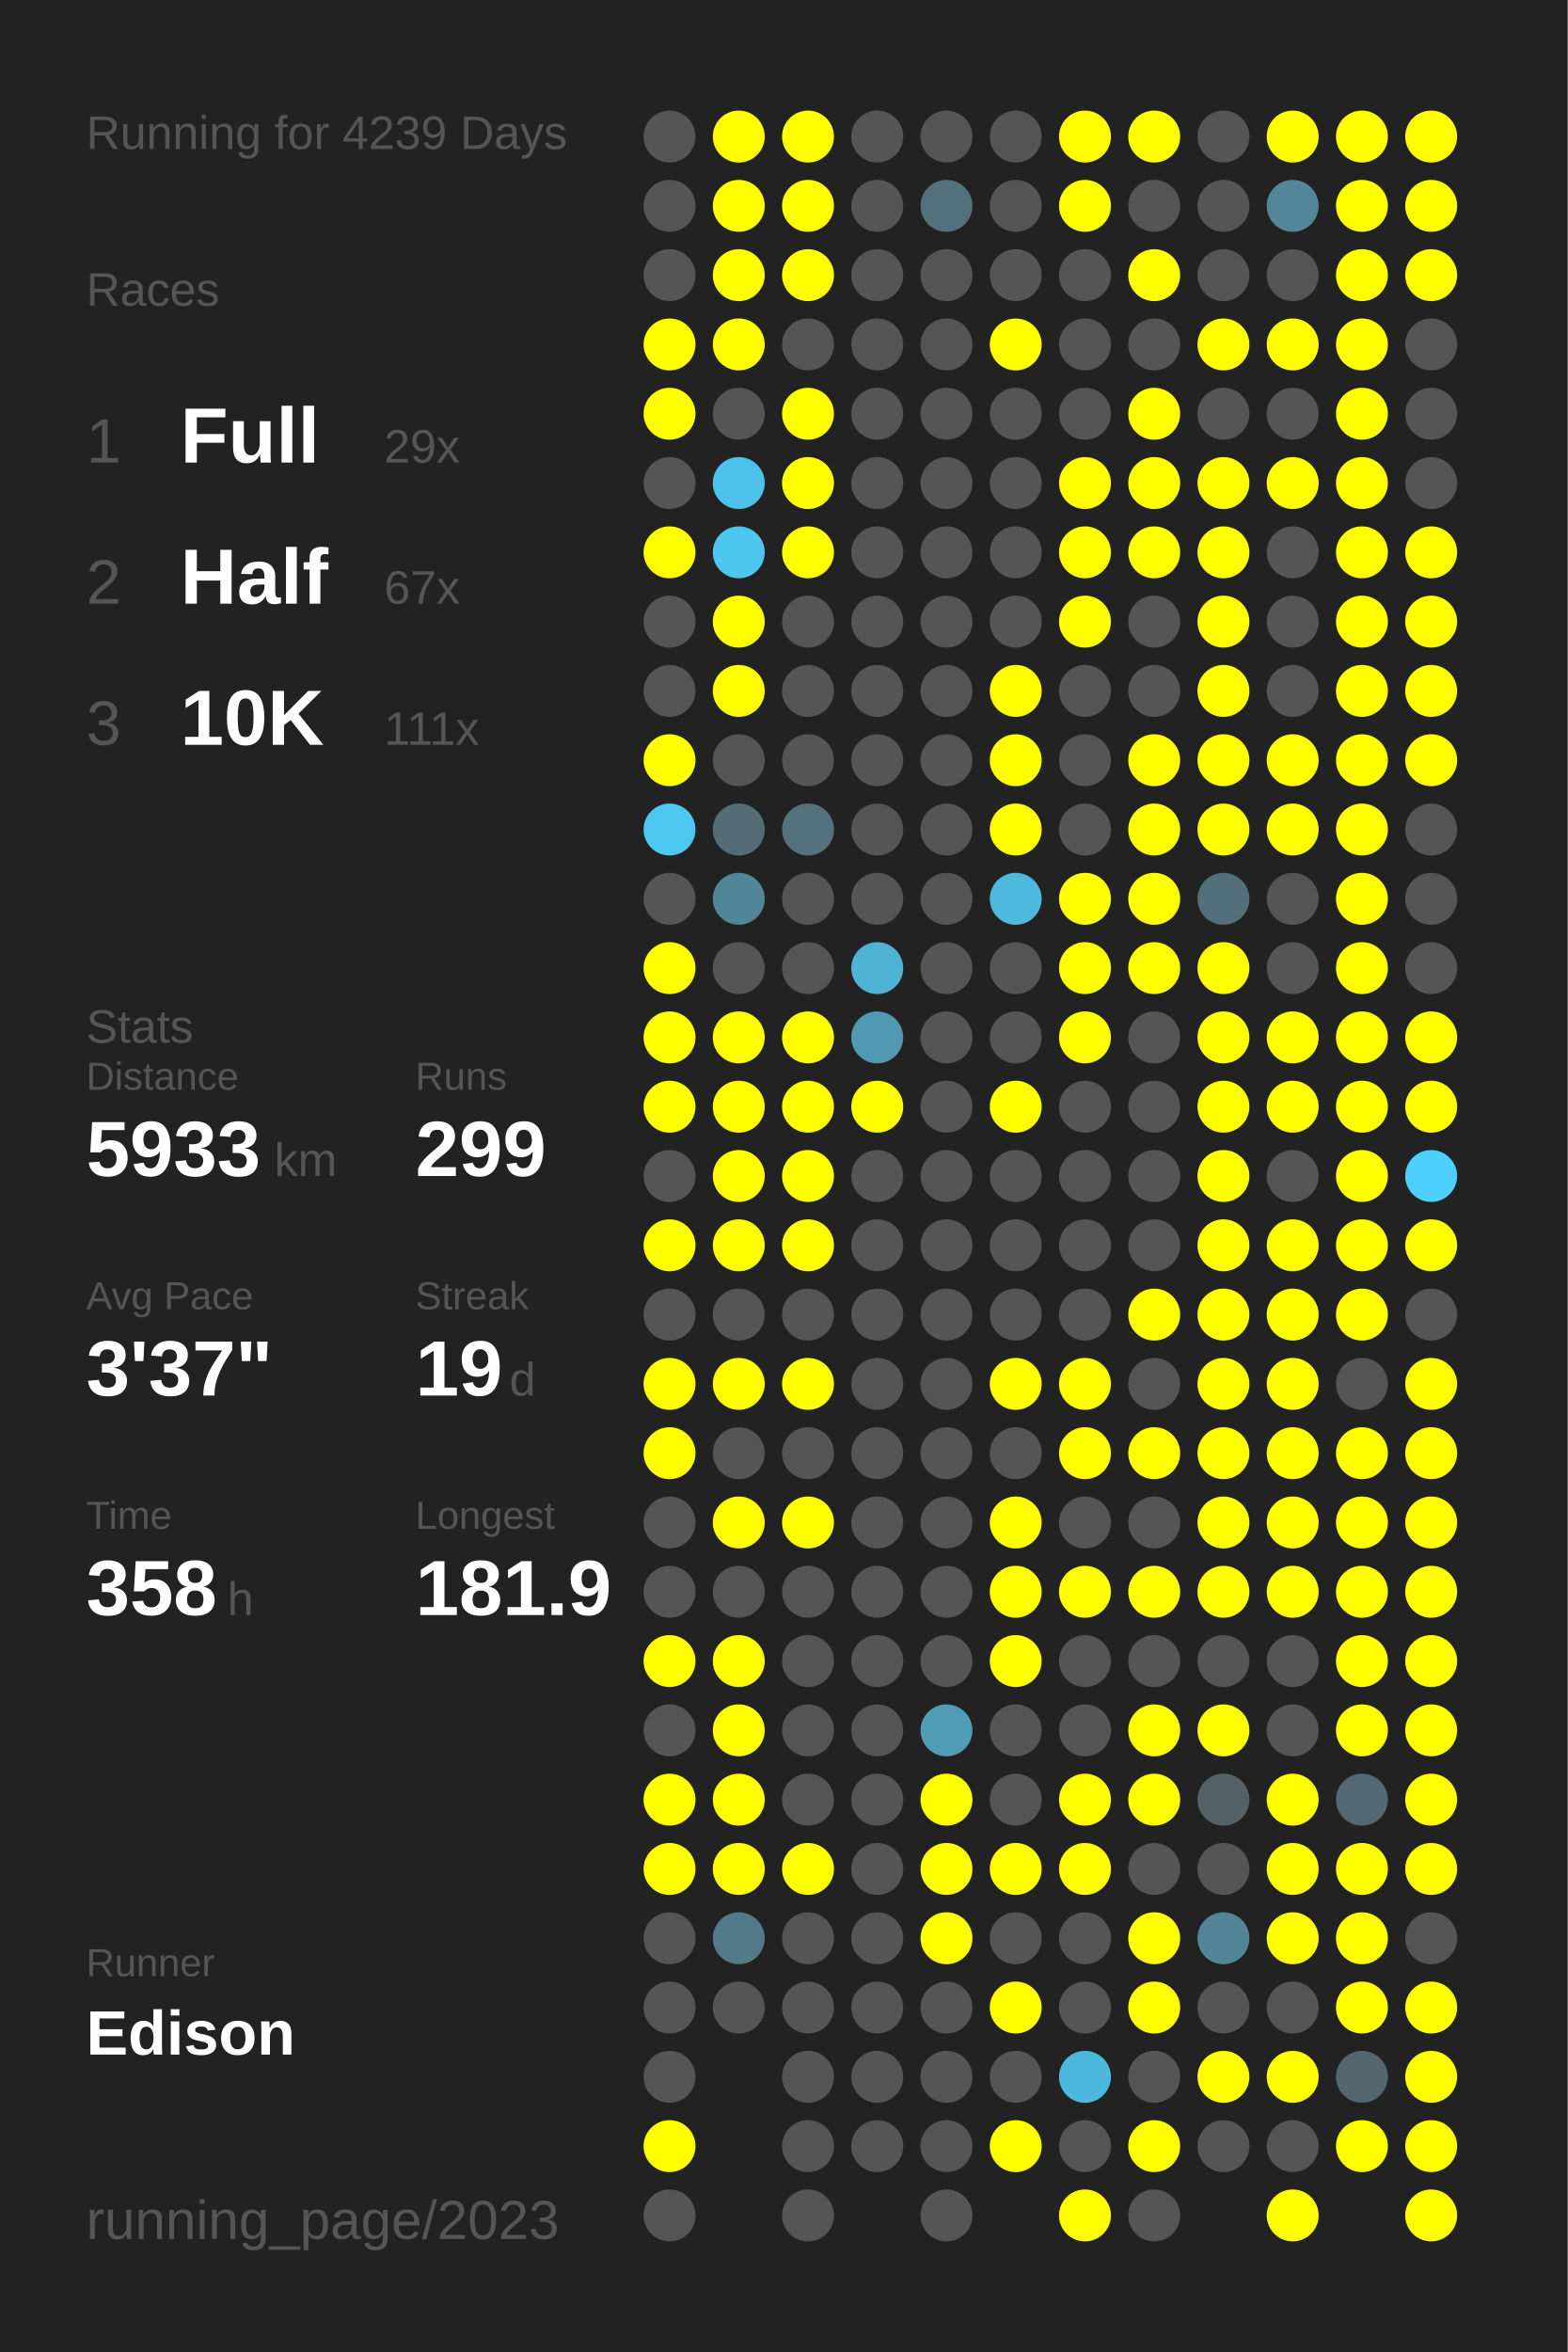
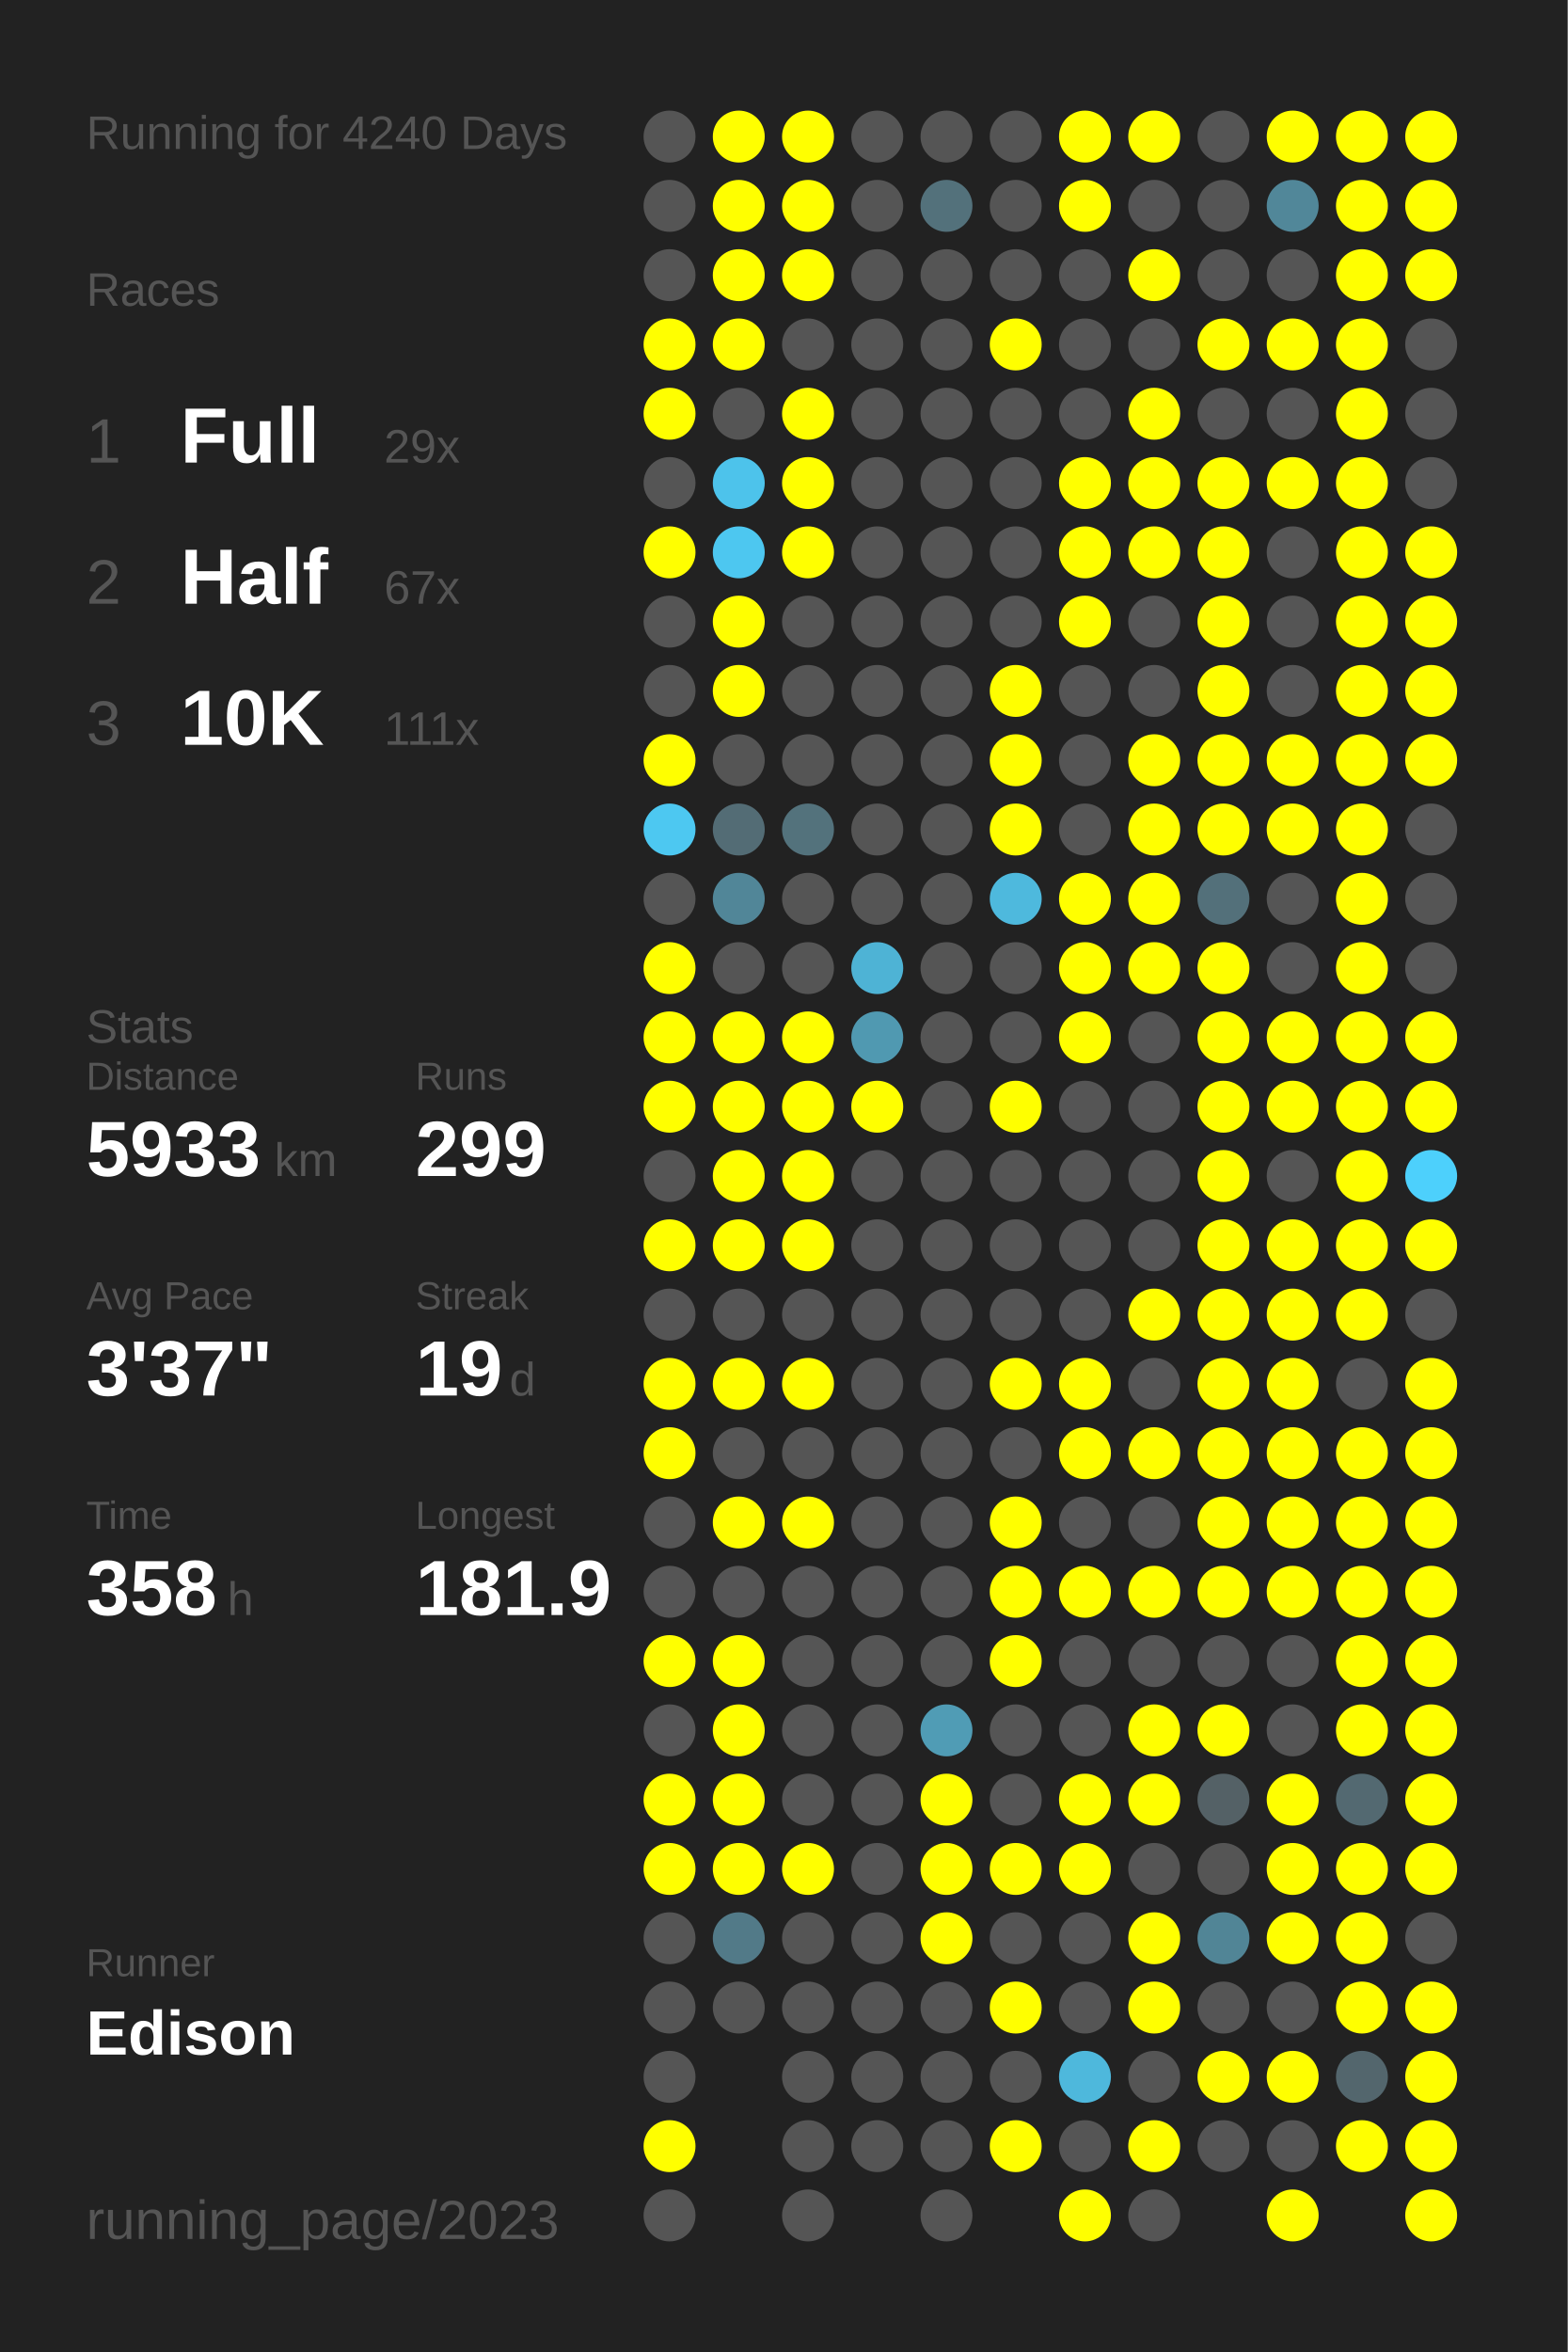
<svg xmlns="http://www.w3.org/2000/svg" baseProfile="full" height="300mm" version="1.1" viewBox="0,0,200,300" width="200mm">
  <defs />
  <rect fill="#222222" height="300" width="200" x="0" y="0" />
-   <text fill="#555555" style="font-size:6px; font-family:Arial;" x="11" y="19">Running for 4239 Days</text>
+   <text fill="#555555" style="font-size:6px; font-family:Arial;" x="11" y="19">Running for 4240 Days</text>
  <text fill="#555555" style="font-size:6px; font-family:Arial;" x="11" y="39">Races</text>
  <text fill="#555555" style="font-size:8px; font-family:Arial;" x="11" y="59">1</text>
  <text fill="#FFFFFF" style="font-size:10px; font-family:Arial; font-weight:bold;" x="23" y="59">Full</text>
  <text fill="#555555" style="font-size:6px; font-family:Arial;" x="49" y="59">29x</text>
  <text fill="#555555" style="font-size:8px; font-family:Arial;" x="11" y="77">2</text>
  <text fill="#FFFFFF" style="font-size:10px; font-family:Arial; font-weight:bold;" x="23" y="77">Half</text>
  <text fill="#555555" style="font-size:6px; font-family:Arial;" x="49" y="77">67x</text>
  <text fill="#555555" style="font-size:8px; font-family:Arial;" x="11" y="95">3</text>
  <text fill="#FFFFFF" style="font-size:10px; font-family:Arial; font-weight:bold;" x="23" y="95">10K</text>
  <text fill="#555555" style="font-size:6px; font-family:Arial;" x="49" y="95">111x</text>
  <text fill="#555555" style="font-size:6px; font-family:Arial;" x="11" y="133">Stats</text>
  <text fill="#555555" style="font-size:5px; font-family:Arial;" x="11" y="139">Distance</text>
  <text fill="#FFFFFF" style="font-size:10px; font-family:Arial; font-weight:bold;" x="11" y="150">5933</text>
  <text fill="#555555" style="font-size:6px; font-family:Arial;" x="35" y="150">km</text>
  <text fill="#555555" style="font-size:5px; font-family:Arial;" x="53" y="139">Runs</text>
  <text fill="#FFFFFF" style="font-size:10px; font-family:Arial; font-weight:bold;" x="53" y="150">299</text>
  <text fill="#555555" style="font-size:5px; font-family:Arial;" x="11" y="167">Avg Pace</text>
  <text fill="#FFFFFF" style="font-size:10px; font-family:Arial; font-weight:bold;" x="11" y="178">3'37"</text>
  <text fill="#555555" style="font-size:5px; font-family:Arial;" x="53" y="167">Streak</text>
  <text fill="#FFFFFF" style="font-size:10px; font-family:Arial; font-weight:bold;" x="53" y="178">19</text>
  <text fill="#555555" style="font-size:6px; font-family:Arial;" x="65" y="178">d</text>
  <text fill="#555555" style="font-size:5px; font-family:Arial;" x="11" y="195">Time</text>
  <text fill="#FFFFFF" style="font-size:10px; font-family:Arial; font-weight:bold;" x="11" y="206">358</text>
  <text fill="#555555" style="font-size:6px; font-family:Arial;" x="29" y="206">h</text>
  <text fill="#555555" style="font-size:5px; font-family:Arial;" x="53" y="195">Longest</text>
  <text fill="#FFFFFF" style="font-size:10px; font-family:Arial; font-weight:bold;" x="53" y="206">181.9</text>
  <text fill="#555555" style="font-size:5px; font-family:Arial;" x="11" y="252.065">Runner</text>
  <text fill="#FFFFFF" style="font-size:8px; font-family:Arial; font-weight:bold;" x="11" y="262.065">Edison</text>
  <text fill="#555555" style="font-size:7px; font-family:Arial;" x="11" y="285.581">running_page/2023</text>
  <circle cx="85.417" cy="17.419" fill="#555555" r="3.312" />
  <circle cx="85.417" cy="26.258" fill="#555555" r="3.312" />
  <circle cx="85.417" cy="35.097" fill="#555555" r="3.312" />
  <circle cx="85.417" cy="43.935" fill="#FFFF00" r="3.312" />
  <circle cx="85.417" cy="52.774" fill="#FFFF00" r="3.312" />
  <circle cx="85.417" cy="61.613" fill="#555555" r="3.312" />
  <circle cx="85.417" cy="70.452" fill="#FFFF00" r="3.312" />
  <circle cx="85.417" cy="79.29" fill="#555555" r="3.312" />
  <circle cx="85.417" cy="88.129" fill="#555555" r="3.312" />
  <circle cx="85.417" cy="96.968" fill="#FFFF00" r="3.312" />
  <circle cx="85.417" cy="105.806" fill="#4dc8f1" r="3.312" />
  <circle cx="85.417" cy="114.645" fill="#555555" r="3.312" />
  <circle cx="85.417" cy="123.484" fill="#FFFF00" r="3.312" />
  <circle cx="85.417" cy="132.323" fill="#FFFF00" r="3.312" />
  <circle cx="85.417" cy="141.161" fill="#FFFF00" r="3.312" />
  <circle cx="85.417" cy="150" fill="#555555" r="3.312" />
  <circle cx="85.417" cy="158.839" fill="#FFFF00" r="3.312" />
  <circle cx="85.417" cy="167.677" fill="#555555" r="3.312" />
  <circle cx="85.417" cy="176.516" fill="#FFFF00" r="3.312" />
  <circle cx="85.417" cy="185.355" fill="#FFFF00" r="3.312" />
  <circle cx="85.417" cy="194.194" fill="#555555" r="3.312" />
  <circle cx="85.417" cy="203.032" fill="#555555" r="3.312" />
  <circle cx="85.417" cy="211.871" fill="#FFFF00" r="3.312" />
  <circle cx="85.417" cy="220.71" fill="#555555" r="3.312" />
  <circle cx="85.417" cy="229.548" fill="#FFFF00" r="3.312" />
  <circle cx="85.417" cy="238.387" fill="#FFFF00" r="3.312" />
  <circle cx="85.417" cy="247.226" fill="#555555" r="3.312" />
  <circle cx="85.417" cy="256.065" fill="#555555" r="3.312" />
  <circle cx="85.417" cy="264.903" fill="#555555" r="3.312" />
  <circle cx="85.417" cy="273.742" fill="#FFFF00" r="3.312" />
  <circle cx="85.417" cy="282.581" fill="#555555" r="3.312" />
  <circle cx="94.25" cy="17.419" fill="#FFFF00" r="3.312" />
  <circle cx="94.25" cy="26.258" fill="#FFFF00" r="3.312" />
  <circle cx="94.25" cy="35.097" fill="#FFFF00" r="3.312" />
  <circle cx="94.25" cy="43.935" fill="#FFFF00" r="3.312" />
  <circle cx="94.25" cy="52.774" fill="#555555" r="3.312" />
  <circle cx="94.25" cy="61.613" fill="#4dc3eb" r="3.312" />
  <circle cx="94.25" cy="70.452" fill="#4dc7f0" r="3.312" />
  <circle cx="94.25" cy="79.29" fill="#FFFF00" r="3.312" />
  <circle cx="94.25" cy="88.129" fill="#FFFF00" r="3.312" />
  <circle cx="94.25" cy="96.968" fill="#555555" r="3.312" />
  <circle cx="94.25" cy="105.806" fill="#536c75" r="3.312" />
  <circle cx="94.25" cy="114.645" fill="#518698" r="3.312" />
  <circle cx="94.25" cy="123.484" fill="#555555" r="3.312" />
  <circle cx="94.25" cy="132.323" fill="#FFFF00" r="3.312" />
  <circle cx="94.25" cy="141.161" fill="#FFFF00" r="3.312" />
  <circle cx="94.25" cy="150" fill="#FFFF00" r="3.312" />
  <circle cx="94.25" cy="158.839" fill="#FFFF00" r="3.312" />
  <circle cx="94.25" cy="167.677" fill="#555555" r="3.312" />
  <circle cx="94.25" cy="176.516" fill="#FFFF00" r="3.312" />
  <circle cx="94.25" cy="185.355" fill="#555555" r="3.312" />
  <circle cx="94.25" cy="194.194" fill="#FFFF00" r="3.312" />
  <circle cx="94.25" cy="203.032" fill="#555555" r="3.312" />
  <circle cx="94.25" cy="211.871" fill="#FFFF00" r="3.312" />
  <circle cx="94.25" cy="220.71" fill="#FFFF00" r="3.312" />
  <circle cx="94.25" cy="229.548" fill="#FFFF00" r="3.312" />
  <circle cx="94.25" cy="238.387" fill="#FFFF00" r="3.312" />
  <circle cx="94.25" cy="247.226" fill="#527a88" r="3.312" />
  <circle cx="94.25" cy="256.065" fill="#555555" r="3.312" />
  <circle cx="103.083" cy="17.419" fill="#FFFF00" r="3.312" />
  <circle cx="103.083" cy="26.258" fill="#FFFF00" r="3.312" />
  <circle cx="103.083" cy="35.097" fill="#FFFF00" r="3.312" />
  <circle cx="103.083" cy="43.935" fill="#555555" r="3.312" />
  <circle cx="103.083" cy="52.774" fill="#FFFF00" r="3.312" />
  <circle cx="103.083" cy="61.613" fill="#FFFF00" r="3.312" />
  <circle cx="103.083" cy="70.452" fill="#FFFF00" r="3.312" />
  <circle cx="103.083" cy="79.29" fill="#555555" r="3.312" />
  <circle cx="103.083" cy="88.129" fill="#555555" r="3.312" />
  <circle cx="103.083" cy="96.968" fill="#555555" r="3.312" />
  <circle cx="103.083" cy="105.806" fill="#53727c" r="3.312" />
  <circle cx="103.083" cy="114.645" fill="#555555" r="3.312" />
  <circle cx="103.083" cy="123.484" fill="#555555" r="3.312" />
  <circle cx="103.083" cy="132.323" fill="#FFFF00" r="3.312" />
  <circle cx="103.083" cy="141.161" fill="#FFFF00" r="3.312" />
  <circle cx="103.083" cy="150" fill="#FFFF00" r="3.312" />
  <circle cx="103.083" cy="158.839" fill="#FFFF00" r="3.312" />
  <circle cx="103.083" cy="167.677" fill="#555555" r="3.312" />
  <circle cx="103.083" cy="176.516" fill="#FFFF00" r="3.312" />
  <circle cx="103.083" cy="185.355" fill="#555555" r="3.312" />
  <circle cx="103.083" cy="194.194" fill="#FFFF00" r="3.312" />
  <circle cx="103.083" cy="203.032" fill="#555555" r="3.312" />
  <circle cx="103.083" cy="211.871" fill="#555555" r="3.312" />
  <circle cx="103.083" cy="220.71" fill="#555555" r="3.312" />
  <circle cx="103.083" cy="229.548" fill="#555555" r="3.312" />
  <circle cx="103.083" cy="238.387" fill="#FFFF00" r="3.312" />
  <circle cx="103.083" cy="247.226" fill="#555555" r="3.312" />
  <circle cx="103.083" cy="256.065" fill="#555555" r="3.312" />
  <circle cx="103.083" cy="264.903" fill="#555555" r="3.312" />
  <circle cx="103.083" cy="273.742" fill="#555555" r="3.312" />
  <circle cx="103.083" cy="282.581" fill="#555555" r="3.312" />
  <circle cx="111.917" cy="17.419" fill="#555555" r="3.312" />
  <circle cx="111.917" cy="26.258" fill="#555555" r="3.312" />
  <circle cx="111.917" cy="35.097" fill="#555555" r="3.312" />
  <circle cx="111.917" cy="43.935" fill="#555555" r="3.312" />
  <circle cx="111.917" cy="52.774" fill="#555555" r="3.312" />
  <circle cx="111.917" cy="61.613" fill="#555555" r="3.312" />
  <circle cx="111.917" cy="70.452" fill="#555555" r="3.312" />
  <circle cx="111.917" cy="79.29" fill="#555555" r="3.312" />
  <circle cx="111.917" cy="88.129" fill="#555555" r="3.312" />
  <circle cx="111.917" cy="96.968" fill="#555555" r="3.312" />
  <circle cx="111.917" cy="105.806" fill="#555555" r="3.312" />
  <circle cx="111.917" cy="114.645" fill="#555555" r="3.312" />
  <circle cx="111.917" cy="123.484" fill="#4eb3d5" r="3.312" />
  <circle cx="111.917" cy="132.323" fill="#5099b1" r="3.312" />
  <circle cx="111.917" cy="141.161" fill="#FFFF00" r="3.312" />
  <circle cx="111.917" cy="150" fill="#555555" r="3.312" />
  <circle cx="111.917" cy="158.839" fill="#555555" r="3.312" />
  <circle cx="111.917" cy="167.677" fill="#555555" r="3.312" />
  <circle cx="111.917" cy="176.516" fill="#555555" r="3.312" />
  <circle cx="111.917" cy="185.355" fill="#555555" r="3.312" />
  <circle cx="111.917" cy="194.194" fill="#555555" r="3.312" />
  <circle cx="111.917" cy="203.032" fill="#555555" r="3.312" />
  <circle cx="111.917" cy="211.871" fill="#555555" r="3.312" />
  <circle cx="111.917" cy="220.71" fill="#555555" r="3.312" />
  <circle cx="111.917" cy="229.548" fill="#555555" r="3.312" />
  <circle cx="111.917" cy="238.387" fill="#555555" r="3.312" />
  <circle cx="111.917" cy="247.226" fill="#555555" r="3.312" />
  <circle cx="111.917" cy="256.065" fill="#555555" r="3.312" />
  <circle cx="111.917" cy="264.903" fill="#555555" r="3.312" />
  <circle cx="111.917" cy="273.742" fill="#555555" r="3.312" />
  <circle cx="120.75" cy="17.419" fill="#555555" r="3.312" />
  <circle cx="120.75" cy="26.258" fill="#53717b" r="3.312" />
  <circle cx="120.75" cy="35.097" fill="#555555" r="3.312" />
  <circle cx="120.75" cy="43.935" fill="#555555" r="3.312" />
  <circle cx="120.75" cy="52.774" fill="#555555" r="3.312" />
  <circle cx="120.75" cy="61.613" fill="#555555" r="3.312" />
  <circle cx="120.75" cy="70.452" fill="#555555" r="3.312" />
  <circle cx="120.75" cy="79.29" fill="#555555" r="3.312" />
  <circle cx="120.75" cy="88.129" fill="#555555" r="3.312" />
  <circle cx="120.75" cy="96.968" fill="#555555" r="3.312" />
  <circle cx="120.75" cy="105.806" fill="#555555" r="3.312" />
  <circle cx="120.75" cy="114.645" fill="#555555" r="3.312" />
  <circle cx="120.75" cy="123.484" fill="#555555" r="3.312" />
  <circle cx="120.75" cy="132.323" fill="#555555" r="3.312" />
  <circle cx="120.75" cy="141.161" fill="#555555" r="3.312" />
  <circle cx="120.75" cy="150" fill="#555555" r="3.312" />
  <circle cx="120.75" cy="158.839" fill="#555555" r="3.312" />
  <circle cx="120.75" cy="167.677" fill="#555555" r="3.312" />
  <circle cx="120.75" cy="176.516" fill="#555555" r="3.312" />
  <circle cx="120.75" cy="185.355" fill="#555555" r="3.312" />
  <circle cx="120.75" cy="194.194" fill="#555555" r="3.312" />
  <circle cx="120.75" cy="203.032" fill="#555555" r="3.312" />
  <circle cx="120.75" cy="211.871" fill="#555555" r="3.312" />
  <circle cx="120.75" cy="220.71" fill="#509cb5" r="3.312" />
  <circle cx="120.75" cy="229.548" fill="#FFFF00" r="3.312" />
  <circle cx="120.75" cy="238.387" fill="#FFFF00" r="3.312" />
  <circle cx="120.75" cy="247.226" fill="#FFFF00" r="3.312" />
  <circle cx="120.75" cy="256.065" fill="#555555" r="3.312" />
  <circle cx="120.75" cy="264.903" fill="#555555" r="3.312" />
  <circle cx="120.75" cy="273.742" fill="#555555" r="3.312" />
  <circle cx="120.75" cy="282.581" fill="#555555" r="3.312" />
  <circle cx="129.583" cy="17.419" fill="#555555" r="3.312" />
  <circle cx="129.583" cy="26.258" fill="#555555" r="3.312" />
  <circle cx="129.583" cy="35.097" fill="#555555" r="3.312" />
  <circle cx="129.583" cy="43.935" fill="#FFFF00" r="3.312" />
  <circle cx="129.583" cy="52.774" fill="#555555" r="3.312" />
  <circle cx="129.583" cy="61.613" fill="#555555" r="3.312" />
  <circle cx="129.583" cy="70.452" fill="#555555" r="3.312" />
  <circle cx="129.583" cy="79.29" fill="#555555" r="3.312" />
  <circle cx="129.583" cy="88.129" fill="#FFFF00" r="3.312" />
  <circle cx="129.583" cy="96.968" fill="#FFFF00" r="3.312" />
  <circle cx="129.583" cy="105.806" fill="#FFFF00" r="3.312" />
  <circle cx="129.583" cy="114.645" fill="#4eb9dd" r="3.312" />
  <circle cx="129.583" cy="123.484" fill="#555555" r="3.312" />
  <circle cx="129.583" cy="132.323" fill="#555555" r="3.312" />
  <circle cx="129.583" cy="141.161" fill="#FFFF00" r="3.312" />
  <circle cx="129.583" cy="150" fill="#555555" r="3.312" />
  <circle cx="129.583" cy="158.839" fill="#555555" r="3.312" />
  <circle cx="129.583" cy="167.677" fill="#555555" r="3.312" />
  <circle cx="129.583" cy="176.516" fill="#FFFF00" r="3.312" />
  <circle cx="129.583" cy="185.355" fill="#555555" r="3.312" />
  <circle cx="129.583" cy="194.194" fill="#FFFF00" r="3.312" />
  <circle cx="129.583" cy="203.032" fill="#FFFF00" r="3.312" />
  <circle cx="129.583" cy="211.871" fill="#FFFF00" r="3.312" />
  <circle cx="129.583" cy="220.71" fill="#555555" r="3.312" />
  <circle cx="129.583" cy="229.548" fill="#555555" r="3.312" />
  <circle cx="129.583" cy="238.387" fill="#FFFF00" r="3.312" />
  <circle cx="129.583" cy="247.226" fill="#555555" r="3.312" />
  <circle cx="129.583" cy="256.065" fill="#FFFF00" r="3.312" />
  <circle cx="129.583" cy="264.903" fill="#555555" r="3.312" />
  <circle cx="129.583" cy="273.742" fill="#FFFF00" r="3.312" />
  <circle cx="138.417" cy="17.419" fill="#FFFF00" r="3.312" />
  <circle cx="138.417" cy="26.258" fill="#FFFF00" r="3.312" />
  <circle cx="138.417" cy="35.097" fill="#555555" r="3.312" />
  <circle cx="138.417" cy="43.935" fill="#555555" r="3.312" />
  <circle cx="138.417" cy="52.774" fill="#555555" r="3.312" />
  <circle cx="138.417" cy="61.613" fill="#FFFF00" r="3.312" />
  <circle cx="138.417" cy="70.452" fill="#FFFF00" r="3.312" />
  <circle cx="138.417" cy="79.29" fill="#FFFF00" r="3.312" />
  <circle cx="138.417" cy="88.129" fill="#555555" r="3.312" />
  <circle cx="138.417" cy="96.968" fill="#555555" r="3.312" />
  <circle cx="138.417" cy="105.806" fill="#555555" r="3.312" />
  <circle cx="138.417" cy="114.645" fill="#FFFF00" r="3.312" />
  <circle cx="138.417" cy="123.484" fill="#FFFF00" r="3.312" />
  <circle cx="138.417" cy="132.323" fill="#FFFF00" r="3.312" />
  <circle cx="138.417" cy="141.161" fill="#555555" r="3.312" />
  <circle cx="138.417" cy="150" fill="#555555" r="3.312" />
  <circle cx="138.417" cy="158.839" fill="#555555" r="3.312" />
  <circle cx="138.417" cy="167.677" fill="#555555" r="3.312" />
  <circle cx="138.417" cy="176.516" fill="#FFFF00" r="3.312" />
  <circle cx="138.417" cy="185.355" fill="#FFFF00" r="3.312" />
  <circle cx="138.417" cy="194.194" fill="#555555" r="3.312" />
  <circle cx="138.417" cy="203.032" fill="#FFFF00" r="3.312" />
  <circle cx="138.417" cy="211.871" fill="#555555" r="3.312" />
  <circle cx="138.417" cy="220.71" fill="#555555" r="3.312" />
  <circle cx="138.417" cy="229.548" fill="#FFFF00" r="3.312" />
  <circle cx="138.417" cy="238.387" fill="#FFFF00" r="3.312" />
  <circle cx="138.417" cy="247.226" fill="#555555" r="3.312" />
  <circle cx="138.417" cy="256.065" fill="#555555" r="3.312" />
  <circle cx="138.417" cy="264.903" fill="#4eb8dc" r="3.312" />
  <circle cx="138.417" cy="273.742" fill="#555555" r="3.312" />
  <circle cx="138.417" cy="282.581" fill="#FFFF00" r="3.312" />
  <circle cx="147.25" cy="17.419" fill="#FFFF00" r="3.312" />
  <circle cx="147.25" cy="26.258" fill="#555555" r="3.312" />
  <circle cx="147.25" cy="35.097" fill="#FFFF00" r="3.312" />
  <circle cx="147.25" cy="43.935" fill="#555555" r="3.312" />
  <circle cx="147.25" cy="52.774" fill="#FFFF00" r="3.312" />
  <circle cx="147.25" cy="61.613" fill="#FFFF00" r="3.312" />
  <circle cx="147.25" cy="70.452" fill="#FFFF00" r="3.312" />
  <circle cx="147.25" cy="79.29" fill="#555555" r="3.312" />
  <circle cx="147.25" cy="88.129" fill="#555555" r="3.312" />
  <circle cx="147.25" cy="96.968" fill="#FFFF00" r="3.312" />
  <circle cx="147.25" cy="105.806" fill="#FFFF00" r="3.312" />
  <circle cx="147.25" cy="114.645" fill="#FFFF00" r="3.312" />
  <circle cx="147.25" cy="123.484" fill="#FFFF00" r="3.312" />
  <circle cx="147.25" cy="132.323" fill="#555555" r="3.312" />
  <circle cx="147.25" cy="141.161" fill="#555555" r="3.312" />
  <circle cx="147.25" cy="150" fill="#555555" r="3.312" />
  <circle cx="147.25" cy="158.839" fill="#555555" r="3.312" />
  <circle cx="147.25" cy="167.677" fill="#FFFF00" r="3.312" />
  <circle cx="147.25" cy="176.516" fill="#555555" r="3.312" />
  <circle cx="147.25" cy="185.355" fill="#FFFF00" r="3.312" />
  <circle cx="147.25" cy="194.194" fill="#555555" r="3.312" />
  <circle cx="147.25" cy="203.032" fill="#FFFF00" r="3.312" />
  <circle cx="147.25" cy="211.871" fill="#555555" r="3.312" />
  <circle cx="147.25" cy="220.71" fill="#FFFF00" r="3.312" />
  <circle cx="147.25" cy="229.548" fill="#FFFF00" r="3.312" />
  <circle cx="147.25" cy="238.387" fill="#555555" r="3.312" />
  <circle cx="147.25" cy="247.226" fill="#FFFF00" r="3.312" />
  <circle cx="147.25" cy="256.065" fill="#FFFF00" r="3.312" />
  <circle cx="147.25" cy="264.903" fill="#555555" r="3.312" />
  <circle cx="147.25" cy="273.742" fill="#FFFF00" r="3.312" />
  <circle cx="147.25" cy="282.581" fill="#555555" r="3.312" />
  <circle cx="156.083" cy="17.419" fill="#555555" r="3.312" />
  <circle cx="156.083" cy="26.258" fill="#555555" r="3.312" />
  <circle cx="156.083" cy="35.097" fill="#555555" r="3.312" />
  <circle cx="156.083" cy="43.935" fill="#FFFF00" r="3.312" />
  <circle cx="156.083" cy="52.774" fill="#555555" r="3.312" />
  <circle cx="156.083" cy="61.613" fill="#FFFF00" r="3.312" />
  <circle cx="156.083" cy="70.452" fill="#FFFF00" r="3.312" />
  <circle cx="156.083" cy="79.29" fill="#FFFF00" r="3.312" />
  <circle cx="156.083" cy="88.129" fill="#FFFF00" r="3.312" />
  <circle cx="156.083" cy="96.968" fill="#FFFF00" r="3.312" />
  <circle cx="156.083" cy="105.806" fill="#FFFF00" r="3.312" />
  <circle cx="156.083" cy="114.645" fill="#53707a" r="3.312" />
  <circle cx="156.083" cy="123.484" fill="#FFFF00" r="3.312" />
  <circle cx="156.083" cy="132.323" fill="#FFFF00" r="3.312" />
  <circle cx="156.083" cy="141.161" fill="#FFFF00" r="3.312" />
  <circle cx="156.083" cy="150" fill="#FFFF00" r="3.312" />
  <circle cx="156.083" cy="158.839" fill="#FFFF00" r="3.312" />
  <circle cx="156.083" cy="167.677" fill="#FFFF00" r="3.312" />
  <circle cx="156.083" cy="176.516" fill="#FFFF00" r="3.312" />
  <circle cx="156.083" cy="185.355" fill="#FFFF00" r="3.312" />
  <circle cx="156.083" cy="194.194" fill="#FFFF00" r="3.312" />
  <circle cx="156.083" cy="203.032" fill="#FFFF00" r="3.312" />
  <circle cx="156.083" cy="211.871" fill="#555555" r="3.312" />
  <circle cx="156.083" cy="220.71" fill="#FFFF00" r="3.312" />
  <circle cx="156.083" cy="229.548" fill="#546166" r="3.312" />
  <circle cx="156.083" cy="238.387" fill="#555555" r="3.312" />
  <circle cx="156.083" cy="247.226" fill="#518596" r="3.312" />
  <circle cx="156.083" cy="256.065" fill="#555555" r="3.312" />
  <circle cx="156.083" cy="264.903" fill="#FFFF00" r="3.312" />
  <circle cx="156.083" cy="273.742" fill="#555555" r="3.312" />
  <circle cx="164.917" cy="17.419" fill="#FFFF00" r="3.312" />
  <circle cx="164.917" cy="26.258" fill="#518799" r="3.312" />
  <circle cx="164.917" cy="35.097" fill="#555555" r="3.312" />
  <circle cx="164.917" cy="43.935" fill="#FFFF00" r="3.312" />
  <circle cx="164.917" cy="52.774" fill="#555555" r="3.312" />
  <circle cx="164.917" cy="61.613" fill="#FFFF00" r="3.312" />
  <circle cx="164.917" cy="70.452" fill="#555555" r="3.312" />
  <circle cx="164.917" cy="79.29" fill="#555555" r="3.312" />
  <circle cx="164.917" cy="88.129" fill="#555555" r="3.312" />
  <circle cx="164.917" cy="96.968" fill="#FFFF00" r="3.312" />
  <circle cx="164.917" cy="105.806" fill="#FFFF00" r="3.312" />
  <circle cx="164.917" cy="114.645" fill="#555555" r="3.312" />
  <circle cx="164.917" cy="123.484" fill="#555555" r="3.312" />
  <circle cx="164.917" cy="132.323" fill="#FFFF00" r="3.312" />
  <circle cx="164.917" cy="141.161" fill="#FFFF00" r="3.312" />
  <circle cx="164.917" cy="150" fill="#555555" r="3.312" />
  <circle cx="164.917" cy="158.839" fill="#FFFF00" r="3.312" />
  <circle cx="164.917" cy="167.677" fill="#FFFF00" r="3.312" />
  <circle cx="164.917" cy="176.516" fill="#FFFF00" r="3.312" />
  <circle cx="164.917" cy="185.355" fill="#FFFF00" r="3.312" />
  <circle cx="164.917" cy="194.194" fill="#FFFF00" r="3.312" />
  <circle cx="164.917" cy="203.032" fill="#FFFF00" r="3.312" />
  <circle cx="164.917" cy="211.871" fill="#555555" r="3.312" />
  <circle cx="164.917" cy="220.71" fill="#555555" r="3.312" />
  <circle cx="164.917" cy="229.548" fill="#FFFF00" r="3.312" />
  <circle cx="164.917" cy="238.387" fill="#FFFF00" r="3.312" />
  <circle cx="164.917" cy="247.226" fill="#FFFF00" r="3.312" />
  <circle cx="164.917" cy="256.065" fill="#555555" r="3.312" />
  <circle cx="164.917" cy="264.903" fill="#FFFF00" r="3.312" />
  <circle cx="164.917" cy="273.742" fill="#555555" r="3.312" />
  <circle cx="164.917" cy="282.581" fill="#FFFF00" r="3.312" />
  <circle cx="173.75" cy="17.419" fill="#FFFF00" r="3.312" />
  <circle cx="173.75" cy="26.258" fill="#FFFF00" r="3.312" />
  <circle cx="173.75" cy="35.097" fill="#FFFF00" r="3.312" />
  <circle cx="173.75" cy="43.935" fill="#FFFF00" r="3.312" />
  <circle cx="173.75" cy="52.774" fill="#FFFF00" r="3.312" />
  <circle cx="173.75" cy="61.613" fill="#FFFF00" r="3.312" />
  <circle cx="173.75" cy="70.452" fill="#FFFF00" r="3.312" />
  <circle cx="173.75" cy="79.29" fill="#FFFF00" r="3.312" />
  <circle cx="173.75" cy="88.129" fill="#FFFF00" r="3.312" />
  <circle cx="173.75" cy="96.968" fill="#FFFF00" r="3.312" />
  <circle cx="173.75" cy="105.806" fill="#FFFF00" r="3.312" />
  <circle cx="173.75" cy="114.645" fill="#FFFF00" r="3.312" />
  <circle cx="173.75" cy="123.484" fill="#FFFF00" r="3.312" />
  <circle cx="173.75" cy="132.323" fill="#FFFF00" r="3.312" />
  <circle cx="173.75" cy="141.161" fill="#FFFF00" r="3.312" />
  <circle cx="173.75" cy="150" fill="#FFFF00" r="3.312" />
  <circle cx="173.75" cy="158.839" fill="#FFFF00" r="3.312" />
  <circle cx="173.75" cy="167.677" fill="#FFFF00" r="3.312" />
  <circle cx="173.75" cy="176.516" fill="#555555" r="3.312" />
  <circle cx="173.75" cy="185.355" fill="#FFFF00" r="3.312" />
  <circle cx="173.75" cy="194.194" fill="#FFFF00" r="3.312" />
  <circle cx="173.75" cy="203.032" fill="#FFFF00" r="3.312" />
  <circle cx="173.75" cy="211.871" fill="#FFFF00" r="3.312" />
  <circle cx="173.75" cy="220.71" fill="#FFFF00" r="3.312" />
  <circle cx="173.75" cy="229.548" fill="#536971" r="3.312" />
  <circle cx="173.75" cy="238.387" fill="#FFFF00" r="3.312" />
  <circle cx="173.75" cy="247.226" fill="#FFFF00" r="3.312" />
  <circle cx="173.75" cy="256.065" fill="#FFFF00" r="3.312" />
  <circle cx="173.75" cy="264.903" fill="#53666d" r="3.312" />
  <circle cx="173.75" cy="273.742" fill="#FFFF00" r="3.312" />
  <circle cx="182.583" cy="17.419" fill="#FFFF00" r="3.312" />
  <circle cx="182.583" cy="26.258" fill="#FFFF00" r="3.312" />
  <circle cx="182.583" cy="35.097" fill="#FFFF00" r="3.312" />
  <circle cx="182.583" cy="43.935" fill="#555555" r="3.312" />
  <circle cx="182.583" cy="52.774" fill="#555555" r="3.312" />
  <circle cx="182.583" cy="61.613" fill="#555555" r="3.312" />
  <circle cx="182.583" cy="70.452" fill="#FFFF00" r="3.312" />
  <circle cx="182.583" cy="79.29" fill="#FFFF00" r="3.312" />
  <circle cx="182.583" cy="88.129" fill="#FFFF00" r="3.312" />
  <circle cx="182.583" cy="96.968" fill="#FFFF00" r="3.312" />
  <circle cx="182.583" cy="105.806" fill="#555555" r="3.312" />
  <circle cx="182.583" cy="114.645" fill="#555555" r="3.312" />
  <circle cx="182.583" cy="123.484" fill="#555555" r="3.312" />
  <circle cx="182.583" cy="132.323" fill="#FFFF00" r="3.312" />
  <circle cx="182.583" cy="141.161" fill="#FFFF00" r="3.312" />
  <circle cx="182.583" cy="150" fill="#4dd0fc" r="3.312" />
  <circle cx="182.583" cy="158.839" fill="#FFFF00" r="3.312" />
  <circle cx="182.583" cy="167.677" fill="#555555" r="3.312" />
  <circle cx="182.583" cy="176.516" fill="#FFFF00" r="3.312" />
  <circle cx="182.583" cy="185.355" fill="#FFFF00" r="3.312" />
  <circle cx="182.583" cy="194.194" fill="#FFFF00" r="3.312" />
  <circle cx="182.583" cy="203.032" fill="#FFFF00" r="3.312" />
  <circle cx="182.583" cy="211.871" fill="#FFFF00" r="3.312" />
  <circle cx="182.583" cy="220.71" fill="#FFFF00" r="3.312" />
  <circle cx="182.583" cy="229.548" fill="#FFFF00" r="3.312" />
  <circle cx="182.583" cy="238.387" fill="#FFFF00" r="3.312" />
  <circle cx="182.583" cy="247.226" fill="#555555" r="3.312" />
  <circle cx="182.583" cy="256.065" fill="#FFFF00" r="3.312" />
  <circle cx="182.583" cy="264.903" fill="#FFFF00" r="3.312" />
  <circle cx="182.583" cy="273.742" fill="#FFFF00" r="3.312" />
  <circle cx="182.583" cy="282.581" fill="#FFFF00" r="3.312" />
</svg>
